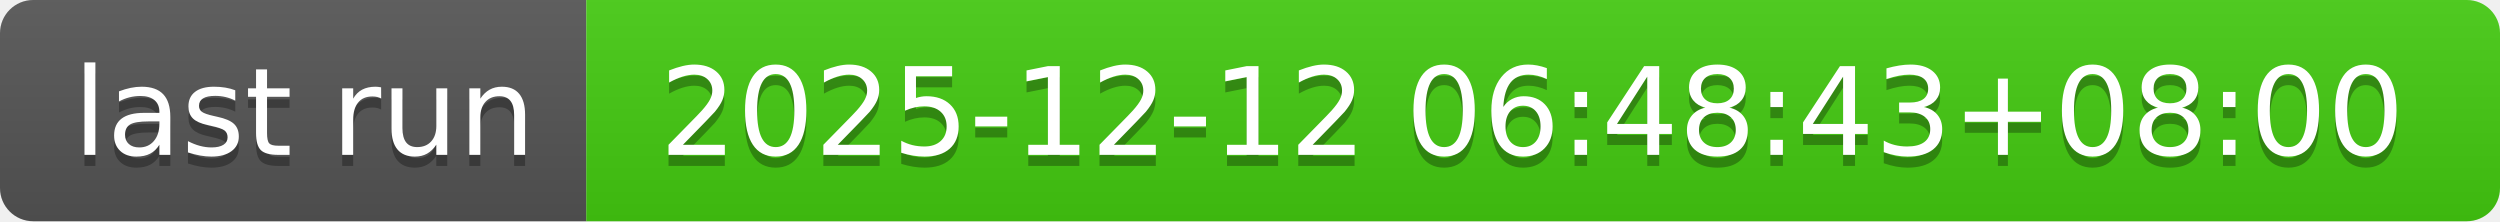
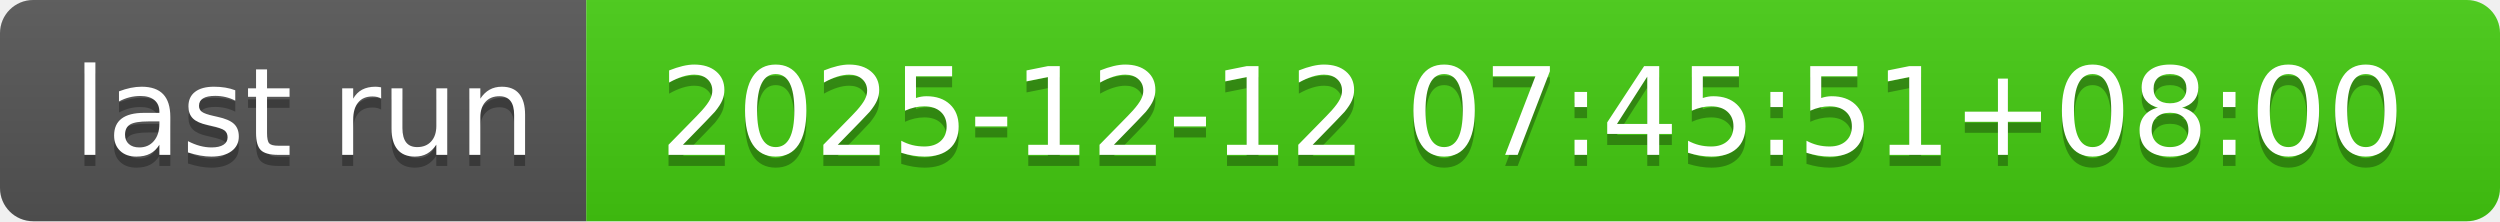
- <svg xmlns="http://www.w3.org/2000/svg" width="226" height="20" role="img" aria-label="last run: 2025-12-12 06:48:43+08:00">
+ <svg xmlns="http://www.w3.org/2000/svg" width="226" height="20" role="img" aria-label="last run: 2025-12-12 07:45:51+08:00">
  <linearGradient id="s" x2="0" y2="100%">
    <stop offset="0" stop-color="#bbb" stop-opacity=".1" />
    <stop offset="1" stop-opacity=".1" />
  </linearGradient>
  <clipPath id="r">
    <rect width="226" height="20" rx="3" fill="#fff" />
  </clipPath>
  <g clip-path="url(#r)">
    <rect width="53" height="20" fill="#555" />
    <rect x="53" width="173" height="20" fill="#4c1" />
    <rect width="226" height="20" fill="url(#s)" />
  </g>
  <g fill="#fff" text-anchor="middle" font-family="Verdana,Geneva,DejaVu Sans,sans-serif" text-rendering="geometricPrecision" font-size="110">
    <text aria-hidden="true" x="275" y="150" fill="#010101" fill-opacity=".3" transform="scale(.1)" textLength="430">last run</text>
    <text x="275" y="140" transform="scale(.1)" fill="#fff" textLength="430">last run</text>
-     <text aria-hidden="true" x="1385" y="150" fill="#010101" fill-opacity=".3" transform="scale(.1)" textLength="1630">2025-12-12 06:48:43+08:00</text>
-     <text x="1385" y="140" transform="scale(.1)" fill="#fff" textLength="1630">2025-12-12 06:48:43+08:00</text>
+     <text aria-hidden="true" x="1385" y="150" fill="#010101" fill-opacity=".3" transform="scale(.1)" textLength="1630">2025-12-12 07:45:51+08:00</text>
+     <text x="1385" y="140" transform="scale(.1)" fill="#fff" textLength="1630">2025-12-12 07:45:51+08:00</text>
  </g>
</svg>
